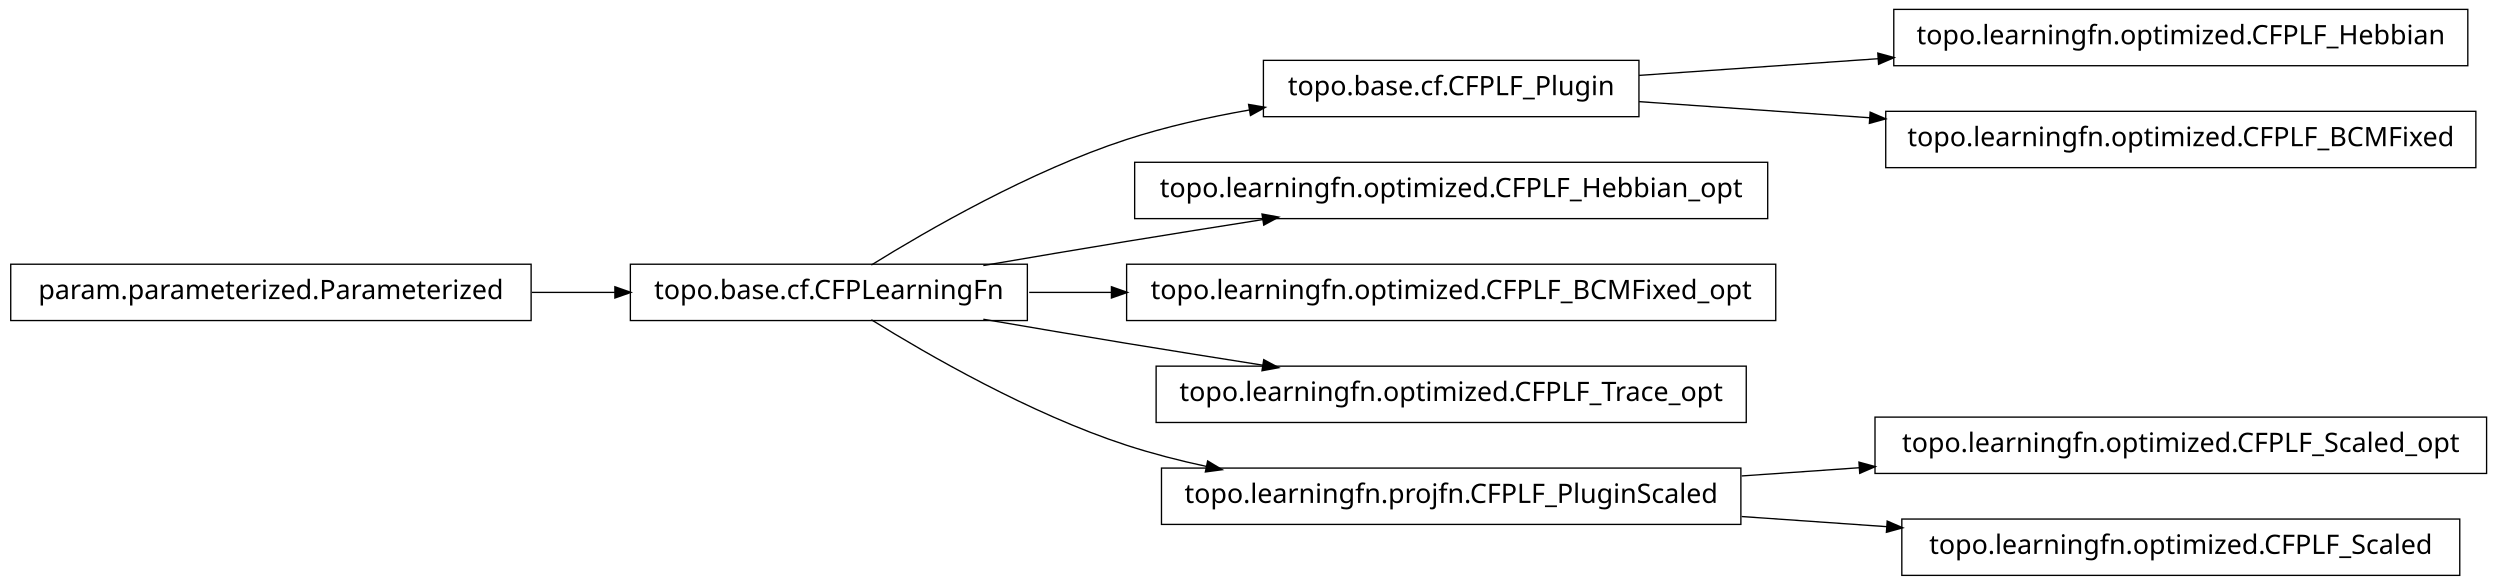
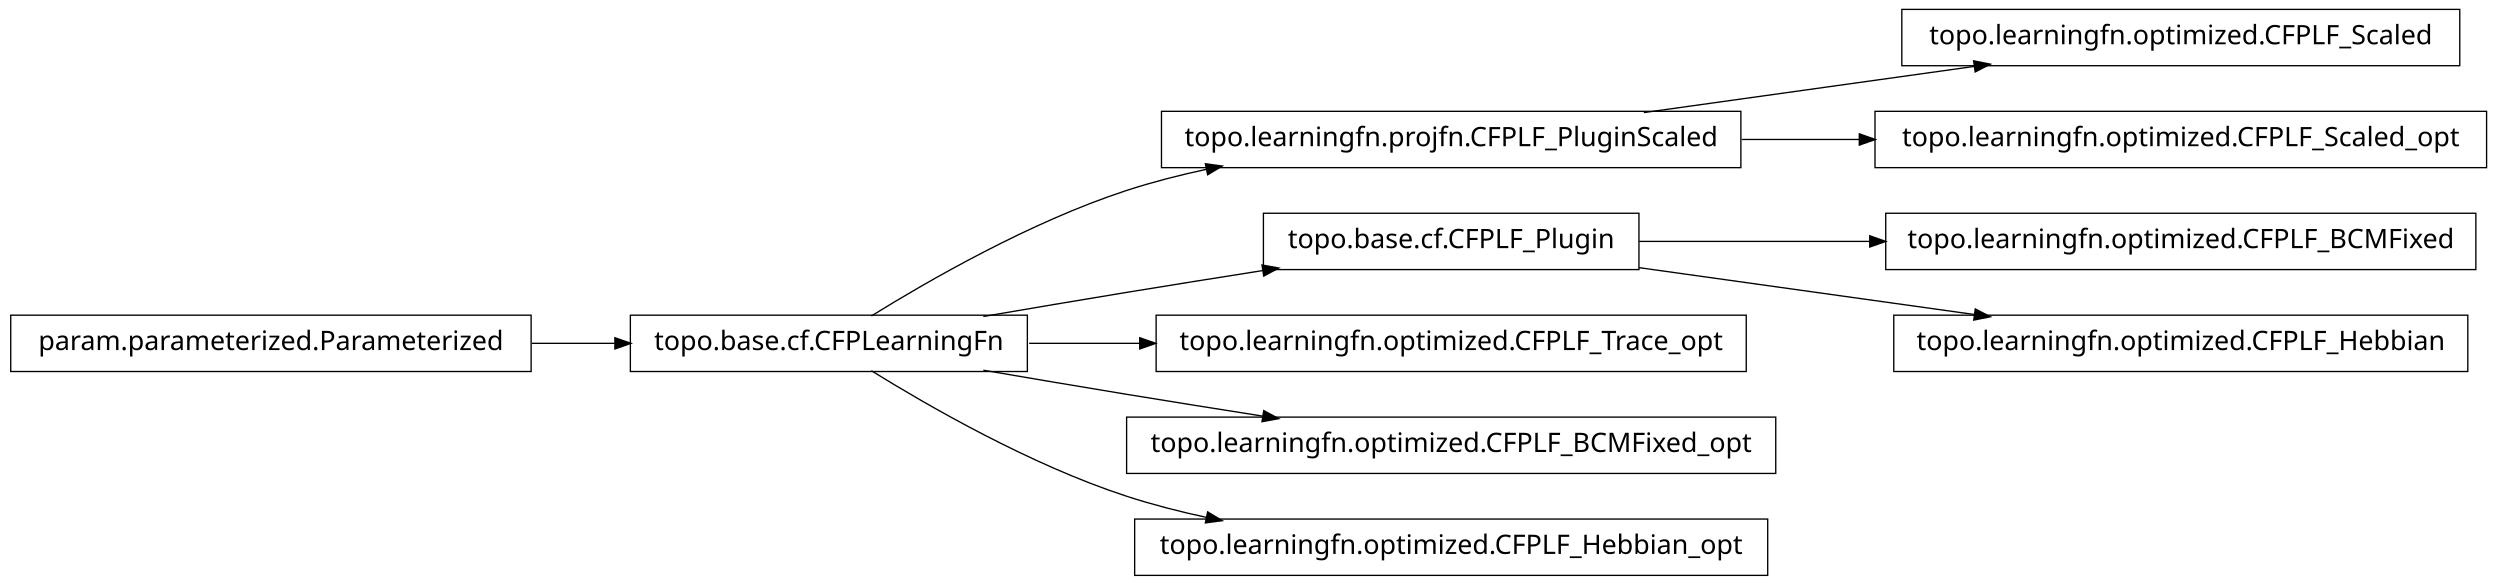
<svg xmlns="http://www.w3.org/2000/svg" width="932pt" height="218pt" viewBox="0.00 0.00 932.00 218.00">
  <g id="graph1" class="graph" transform="scale(1 1) rotate(0) translate(4 214)">
    <polygon fill="white" stroke="white" points="-4,5 -4,-214 929,-214 929,5 -4,5" />
    <g id="node1" class="node">
-       <polygon fill="none" stroke="black" stroke-width="0.5" points="607,-191.5 467,-191.5 467,-170.5 607,-170.5 607,-191.5" />
-       <text text-anchor="middle" x="537" y="-178.5" font-family="Vera" font-size="10.00">topo.base.cf.CFPLF_Plugin</text>
+       <polygon fill="none" stroke="black" stroke-width="0.5" points="913,-210.5 705,-210.5 705,-189.5 913,-189.5 913,-210.5" />
+       <text text-anchor="middle" x="809" y="-197.5" font-family="Vera" font-size="10.00">topo.learningfn.optimized.CFPLF_Scaled</text>
+     </g>
+     <g id="node2" class="node">
+       <polygon fill="none" stroke="black" stroke-width="0.5" points="645,-172.5 429,-172.5 429,-151.5 645,-151.5 645,-172.5" />
+       <text text-anchor="middle" x="537" y="-159.5" font-family="Vera" font-size="10.00">topo.learningfn.projfn.CFPLF_PluginScaled</text>
+     </g>
+     <g id="edge2" class="edge">
+       <path fill="none" stroke="black" stroke-width="0.5" d="M608.821,-172.034C646.78,-177.337 693.394,-183.849 732.087,-189.255" />
+       <polygon fill="black" stroke="black" points="732.055,-191.017 737.249,-189.976 732.539,-187.551 732.055,-191.017" />
+     </g>
+     <g id="node20" class="node">
+       <polygon fill="none" stroke="black" stroke-width="0.5" points="923,-172.5 695,-172.5 695,-151.5 923,-151.5 923,-172.5" />
+       <text text-anchor="middle" x="809" y="-159.5" font-family="Vera" font-size="10.00">topo.learningfn.optimized.CFPLF_Scaled_opt</text>
+     </g>
+     <g id="edge20" class="edge">
+       <path fill="none" stroke="black" stroke-width="0.5" d="M645.283,-162C659.665,-162 674.479,-162 689.044,-162" />
+       <polygon fill="black" stroke="black" points="689.397,-163.75 694.397,-162 689.397,-160.25 689.397,-163.75" />
+     </g>
+     <g id="node4" class="node">
+       <polygon fill="none" stroke="black" stroke-width="0.5" points="919,-134.5 699,-134.5 699,-113.5 919,-113.5 919,-134.5" />
+       <text text-anchor="middle" x="809" y="-121.5" font-family="Vera" font-size="10.00">topo.learningfn.optimized.CFPLF_BCMFixed</text>
+     </g>
+     <g id="node5" class="node">
+       <polygon fill="none" stroke="black" stroke-width="0.5" points="607,-134.5 467,-134.5 467,-113.5 607,-113.5 607,-134.5" />
+       <text text-anchor="middle" x="537" y="-121.5" font-family="Vera" font-size="10.00">topo.base.cf.CFPLF_Plugin</text>
+     </g>
+     <g id="edge4" class="edge">
+       <path fill="none" stroke="black" stroke-width="0.5" d="M607.047,-124C633.31,-124 663.902,-124 693.213,-124" />
+       <polygon fill="black" stroke="black" points="693.286,-125.75 698.286,-124 693.286,-122.25 693.286,-125.75" />
+     </g>
+     <g id="node15" class="node">
+       <polygon fill="none" stroke="black" stroke-width="0.5" points="916,-96.5 702,-96.5 702,-75.5 916,-75.5 916,-96.5" />
+       <text text-anchor="middle" x="809" y="-83.5" font-family="Vera" font-size="10.00">topo.learningfn.optimized.CFPLF_Hebbian</text>
+     </g>
+     <g id="edge14" class="edge">
+       <path fill="none" stroke="black" stroke-width="0.5" d="M607.047,-114.214C645.31,-108.868 692.763,-102.239 732.055,-96.75" />
+       <polygon fill="black" stroke="black" points="732.586,-98.442 737.296,-96.017 732.102,-94.976 732.586,-98.442" />
+     </g>
+     <g id="node7" class="node">
+       <polygon fill="none" stroke="black" stroke-width="0.5" points="379,-96.5 231,-96.5 231,-75.5 379,-75.5 379,-96.5" />
+       <text text-anchor="middle" x="305" y="-83.5" font-family="Vera" font-size="10.00">topo.base.cf.CFPLearningFn</text>
+     </g>
+     <g id="edge16" class="edge">
+       <path fill="none" stroke="black" stroke-width="0.5" d="M320.839,-96.203C341.762,-109.184 380.162,-131.319 416,-143 425.556,-146.115 435.708,-148.727 445.91,-150.916" />
+       <polygon fill="black" stroke="black" points="445.669,-152.653 450.92,-151.957 446.381,-149.226 445.669,-152.653" />
+     </g>
+     <g id="edge6" class="edge">
+       <path fill="none" stroke="black" stroke-width="0.5" d="M362.586,-96.012C379.762,-98.957 398.636,-102.151 416,-105 432.449,-107.699 450.17,-110.527 466.842,-113.151" />
+       <polygon fill="black" stroke="black" points="466.768,-114.911 471.98,-113.959 467.312,-111.454 466.768,-114.911" />
+     </g>
+     <g id="node9" class="node">
+       <polygon fill="none" stroke="black" stroke-width="0.5" points="647,-96.5 427,-96.5 427,-75.5 647,-75.5 647,-96.5" />
+       <text text-anchor="middle" x="537" y="-83.5" font-family="Vera" font-size="10.00">topo.learningfn.optimized.CFPLF_Trace_opt</text>
+     </g>
+     <g id="edge8" class="edge">
+       <path fill="none" stroke="black" stroke-width="0.5" d="M379.683,-86C392.896,-86 406.932,-86 420.969,-86" />
+       <polygon fill="black" stroke="black" points="421.139,-87.75 426.139,-86 421.139,-84.25 421.139,-87.75" />
+     </g>
+     <g id="node13" class="node">
+       <polygon fill="none" stroke="black" stroke-width="0.5" points="658,-58.5 416,-58.5 416,-37.5 658,-37.5 658,-58.5" />
+       <text text-anchor="middle" x="537" y="-45.5" font-family="Vera" font-size="10.00">topo.learningfn.optimized.CFPLF_BCMFixed_opt</text>
+     </g>
+     <g id="edge12" class="edge">
+       <path fill="none" stroke="black" stroke-width="0.5" d="M362.586,-75.988C379.762,-73.043 398.636,-69.849 416,-67 432.449,-64.301 450.17,-61.473 466.842,-58.849" />
+       <polygon fill="black" stroke="black" points="467.312,-60.546 471.98,-58.041 466.768,-57.089 467.312,-60.546" />
+     </g>
+     <g id="node18" class="node">
+       <polygon fill="none" stroke="black" stroke-width="0.5" points="655,-20.5 419,-20.5 419,0.5 655,0.5 655,-20.5" />
+       <text text-anchor="middle" x="537" y="-7.5" font-family="Vera" font-size="10.00">topo.learningfn.optimized.CFPLF_Hebbian_opt</text>
+     </g>
+     <g id="edge18" class="edge">
+       <path fill="none" stroke="black" stroke-width="0.5" d="M320.839,-75.797C341.762,-62.816 380.162,-40.681 416,-29 425.556,-25.885 435.708,-23.273 445.91,-21.084" />
+       <polygon fill="black" stroke="black" points="446.381,-22.774 450.92,-20.043 445.669,-19.347 446.381,-22.774" />
    </g>
    <g id="node11" class="node">
-       <polygon fill="none" stroke="black" stroke-width="0.5" points="916,-210.5 702,-210.5 702,-189.5 916,-189.5 916,-210.5" />
-       <text text-anchor="middle" x="809" y="-197.5" font-family="Vera" font-size="10.00">topo.learningfn.optimized.CFPLF_Hebbian</text>
+       <polygon fill="none" stroke="black" stroke-width="0.5" points="194,-96.5 5.68434e-14,-96.5 0,-75.5 194,-75.5 194,-96.5" />
+       <text text-anchor="middle" x="97" y="-83.5" font-family="Vera" font-size="10.00">param.parameterized.Parameterized</text>
    </g>
    <g id="edge10" class="edge">
-       <path fill="none" stroke="black" stroke-width="0.5" d="M607.047,-185.893C634.202,-187.79 665.987,-190.01 696.197,-192.12" />
-       <polygon fill="black" stroke="black" points="696.314,-193.883 701.424,-192.485 696.558,-190.391 696.314,-193.883" />
-     </g>
-     <g id="node17" class="node">
-       <polygon fill="none" stroke="black" stroke-width="0.5" points="919,-172.5 699,-172.5 699,-151.5 919,-151.5 919,-172.5" />
-       <text text-anchor="middle" x="809" y="-159.5" font-family="Vera" font-size="10.00">topo.learningfn.optimized.CFPLF_BCMFixed</text>
-     </g>
-     <g id="edge16" class="edge">
-       <path fill="none" stroke="black" stroke-width="0.5" d="M607.047,-176.107C633.31,-174.272 663.902,-172.136 693.213,-170.088" />
-       <polygon fill="black" stroke="black" points="693.42,-171.828 698.286,-169.734 693.176,-168.336 693.42,-171.828" />
-     </g>
-     <g id="node2" class="node">
-       <polygon fill="none" stroke="black" stroke-width="0.5" points="379,-115.5 231,-115.5 231,-94.5 379,-94.5 379,-115.5" />
-       <text text-anchor="middle" x="305" y="-102.5" font-family="Vera" font-size="10.00">topo.base.cf.CFPLearningFn</text>
-     </g>
-     <g id="edge2" class="edge">
-       <path fill="none" stroke="black" stroke-width="0.5" d="M320.839,-115.203C341.762,-128.184 380.162,-150.319 416,-162 430.531,-166.736 446.441,-170.311 461.81,-173.002" />
-       <polygon fill="black" stroke="black" points="461.776,-174.772 466.998,-173.882 462.361,-171.321 461.776,-174.772" />
-     </g>
-     <g id="node4" class="node">
-       <polygon fill="none" stroke="black" stroke-width="0.5" points="655,-153.5 419,-153.5 419,-132.5 655,-132.5 655,-153.5" />
-       <text text-anchor="middle" x="537" y="-140.5" font-family="Vera" font-size="10.00">topo.learningfn.optimized.CFPLF_Hebbian_opt</text>
-     </g>
-     <g id="edge4" class="edge">
-       <path fill="none" stroke="black" stroke-width="0.5" d="M362.586,-115.012C379.762,-117.957 398.636,-121.151 416,-124 432.449,-126.699 450.17,-129.527 466.842,-132.151" />
-       <polygon fill="black" stroke="black" points="466.768,-133.911 471.98,-132.959 467.312,-130.454 466.768,-133.911" />
-     </g>
-     <g id="node7" class="node">
-       <polygon fill="none" stroke="black" stroke-width="0.5" points="658,-115.5 416,-115.5 416,-94.5 658,-94.5 658,-115.5" />
-       <text text-anchor="middle" x="537" y="-102.5" font-family="Vera" font-size="10.00">topo.learningfn.optimized.CFPLF_BCMFixed_opt</text>
-     </g>
-     <g id="edge6" class="edge">
-       <path fill="none" stroke="black" stroke-width="0.5" d="M379.683,-105C389.587,-105 399.953,-105 410.435,-105" />
-       <polygon fill="black" stroke="black" points="410.588,-106.75 415.588,-105 410.588,-103.25 410.588,-106.75" />
-     </g>
-     <g id="node9" class="node">
-       <polygon fill="none" stroke="black" stroke-width="0.5" points="647,-77.5 427,-77.5 427,-56.5 647,-56.5 647,-77.5" />
-       <text text-anchor="middle" x="537" y="-64.5" font-family="Vera" font-size="10.00">topo.learningfn.optimized.CFPLF_Trace_opt</text>
-     </g>
-     <g id="edge8" class="edge">
-       <path fill="none" stroke="black" stroke-width="0.5" d="M362.586,-94.988C379.762,-92.043 398.636,-88.849 416,-86 432.449,-83.301 450.17,-80.473 466.842,-77.849" />
-       <polygon fill="black" stroke="black" points="467.312,-79.546 471.98,-77.041 466.768,-76.089 467.312,-79.546" />
-     </g>
-     <g id="node13" class="node">
-       <polygon fill="none" stroke="black" stroke-width="0.5" points="645,-39.5 429,-39.5 429,-18.5 645,-18.5 645,-39.5" />
-       <text text-anchor="middle" x="537" y="-26.5" font-family="Vera" font-size="10.00">topo.learningfn.projfn.CFPLF_PluginScaled</text>
-     </g>
-     <g id="edge12" class="edge">
-       <path fill="none" stroke="black" stroke-width="0.5" d="M320.839,-94.797C341.762,-81.816 380.162,-59.681 416,-48 425.556,-44.885 435.708,-42.273 445.91,-40.084" />
-       <polygon fill="black" stroke="black" points="446.381,-41.774 450.92,-39.043 445.669,-38.347 446.381,-41.774" />
-     </g>
-     <g id="node6" class="node">
-       <polygon fill="none" stroke="black" stroke-width="0.5" points="194,-115.5 5.68434e-14,-115.5 0,-94.5 194,-94.5 194,-115.5" />
-       <text text-anchor="middle" x="97" y="-102.5" font-family="Vera" font-size="10.00">param.parameterized.Parameterized</text>
-     </g>
-     <g id="edge20" class="edge">
-       <path fill="none" stroke="black" stroke-width="0.5" d="M194.301,-105C204.655,-105 215.098,-105 225.218,-105" />
-       <polygon fill="black" stroke="black" points="225.478,-106.75 230.478,-105 225.477,-103.25 225.478,-106.75" />
-     </g>
-     <g id="node15" class="node">
-       <polygon fill="none" stroke="black" stroke-width="0.5" points="923,-58.5 695,-58.5 695,-37.5 923,-37.5 923,-58.5" />
-       <text text-anchor="middle" x="809" y="-45.5" font-family="Vera" font-size="10.00">topo.learningfn.optimized.CFPLF_Scaled_opt</text>
-     </g>
-     <g id="edge14" class="edge">
-       <path fill="none" stroke="black" stroke-width="0.5" d="M645.283,-36.564C659.665,-37.569 674.479,-38.603 689.044,-39.621" />
-       <polygon fill="black" stroke="black" points="689.288,-41.392 694.397,-39.995 689.531,-37.9 689.288,-41.392" />
-     </g>
-     <g id="node19" class="node">
-       <polygon fill="none" stroke="black" stroke-width="0.5" points="913,-20.5 705,-20.5 705,0.5 913,0.5 913,-20.5" />
-       <text text-anchor="middle" x="809" y="-7.5" font-family="Vera" font-size="10.00">topo.learningfn.optimized.CFPLF_Scaled</text>
-     </g>
-     <g id="edge18" class="edge">
-       <path fill="none" stroke="black" stroke-width="0.5" d="M645.283,-21.436C663.158,-20.188 681.7,-18.892 699.603,-17.642" />
-       <polygon fill="black" stroke="black" points="699.768,-19.384 704.634,-17.29 699.524,-15.893 699.768,-19.384" />
+       <path fill="none" stroke="black" stroke-width="0.5" d="M194.301,-86C204.655,-86 215.098,-86 225.218,-86" />
+       <polygon fill="black" stroke="black" points="225.478,-87.75 230.478,-86 225.477,-84.25 225.478,-87.75" />
    </g>
  </g>
</svg>
